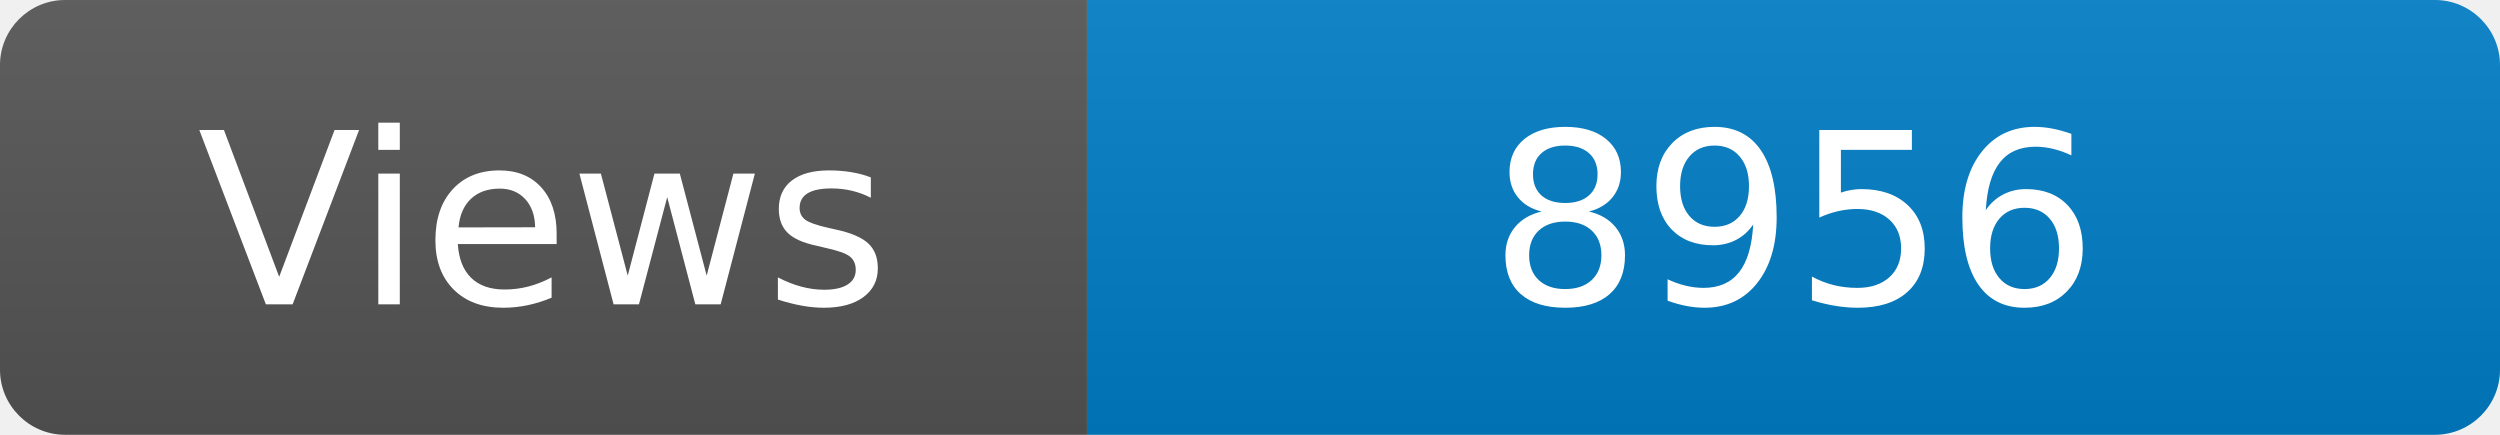
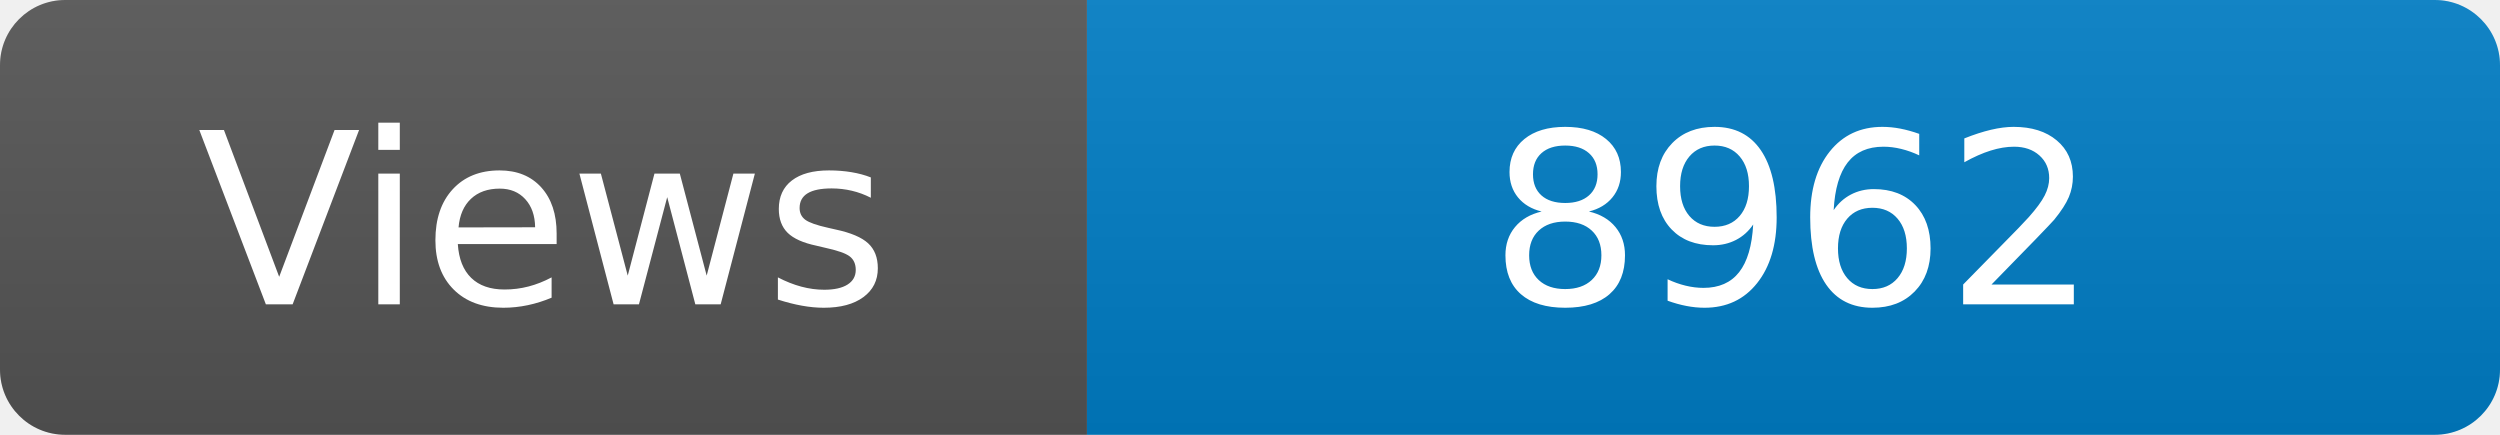
<svg xmlns="http://www.w3.org/2000/svg" width="115" height="20" role="img" aria-label="Maintained?: yes">
  <linearGradient id="s" x2="0" y2="100%">
    <stop offset="0" stop-color="#bbb" stop-opacity=".1" />
    <stop offset="1" stop-opacity=".1" />
  </linearGradient>
  <clipPath id="r">
    <rect width="115" height="20" rx="3" fill="#fff" />
  </clipPath>
  <g clip-path="url(#r)">
    <rect width="50" height="20" fill="#555" />
    <rect x="50" width="160" height="20" fill="#007ec6" />
    <rect width="115" height="20" fill="url(#s)" />
  </g>
  <g fill="#fff" text-anchor="middle" font-family="Verdana,Geneva,DejaVu Sans,sans-serif" font-size="110">
    <text x="250" y="140" transform="scale(.1)" fill="#fff">Views</text>
-     <text x="825" y="140" transform="scale(.1)" fill="#fff">8956</text>
+     <text x="825" y="140" transform="scale(.1)" fill="#fff">8962</text>
  </g>
</svg>
